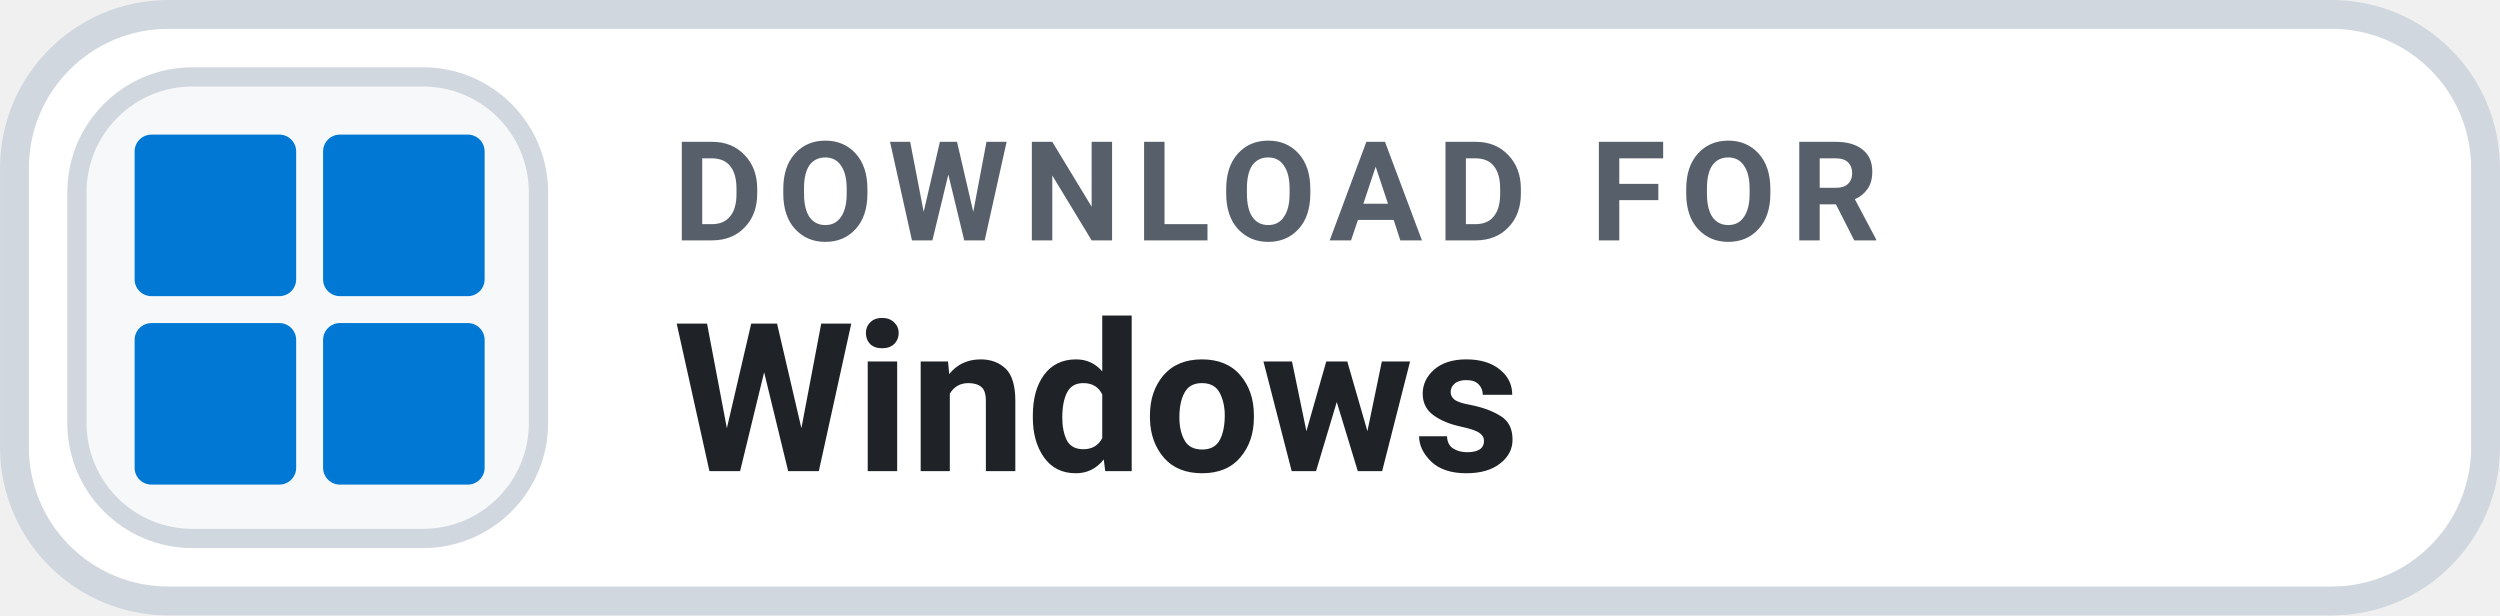
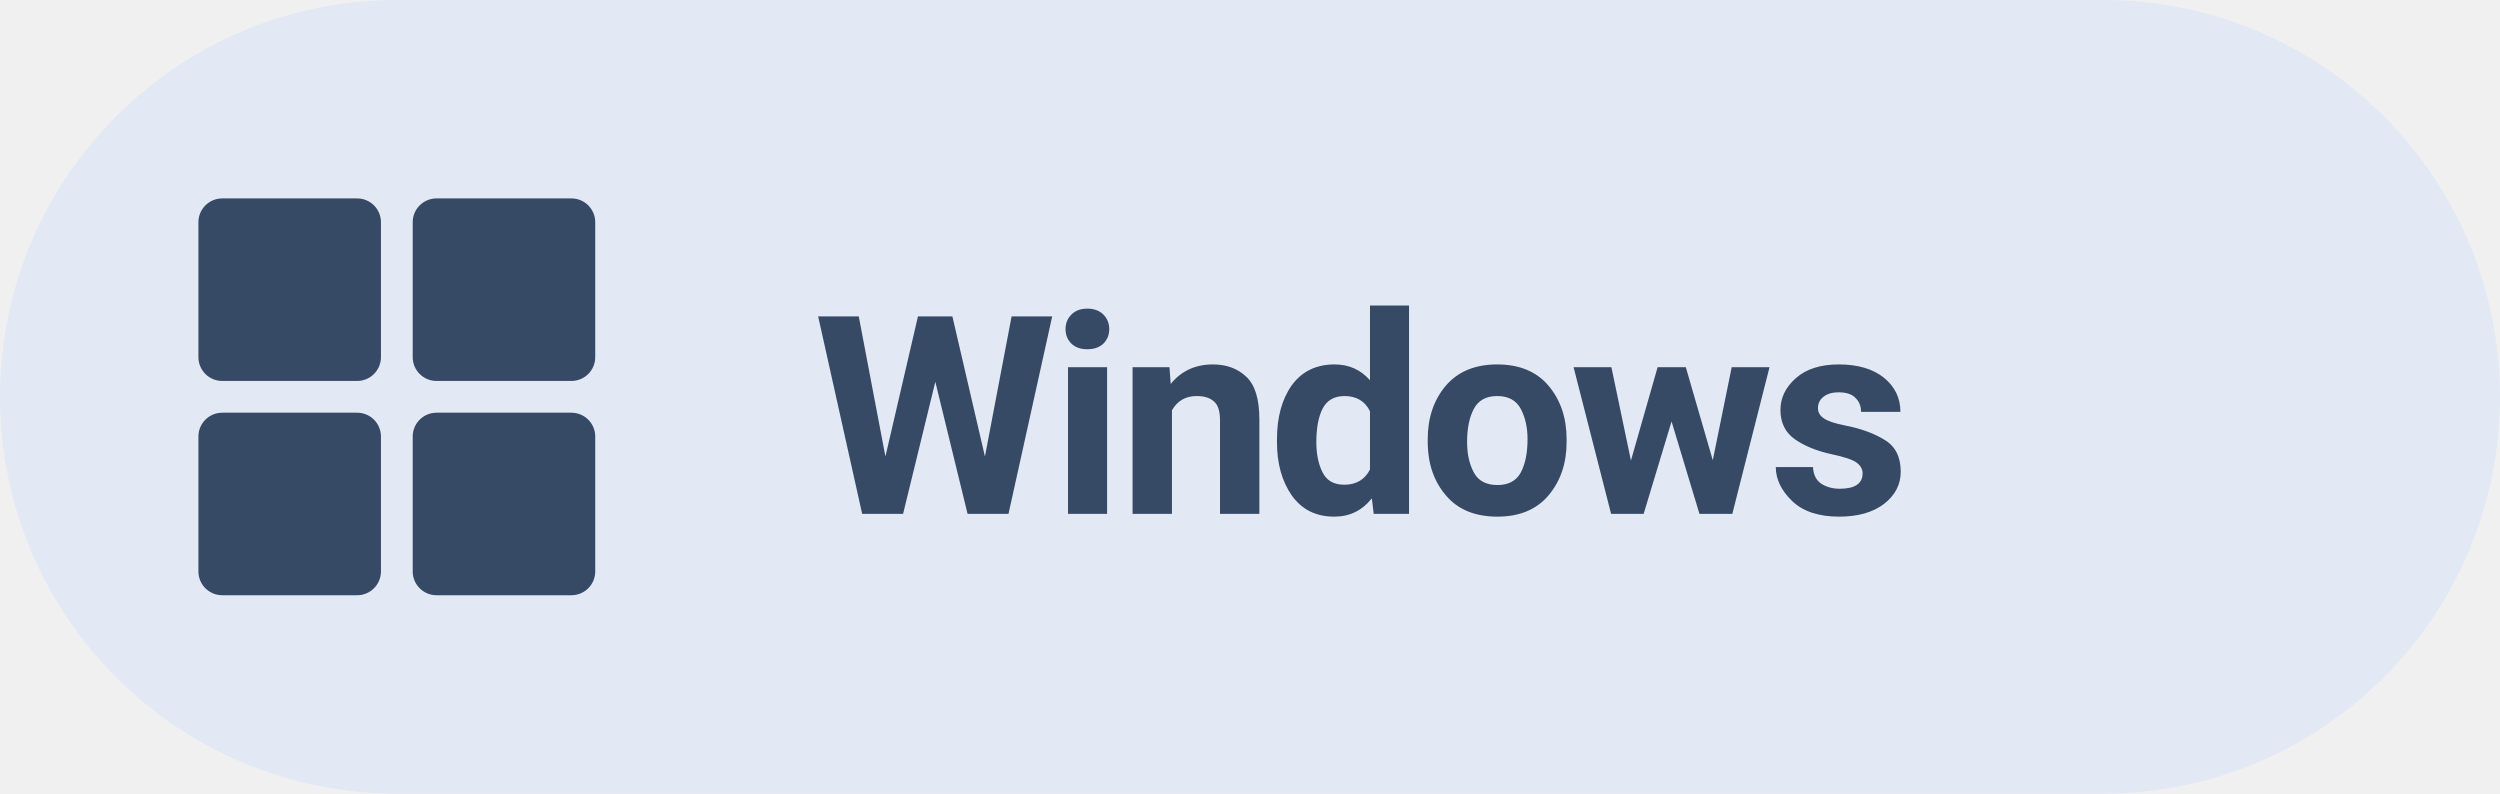
- <svg xmlns="http://www.w3.org/2000/svg" width="126" height="31.015" viewBox="0 0 130 32" role="img" aria-label="DOWNLOAD FOR Windows">
-   <rect x=".75" y=".75" width="128.5" height="30.5" rx="8" fill="#FFFFFF" stroke="#D0D7DE" stroke-width="1.5" />
-   <rect x="4" y="4" width="24" height="24" rx="6" fill="#F6F8FA" stroke="#D0D7DE" stroke-width="1" />
-   <g transform="translate(7 7) scale(.35)" fill="#0078D4">
-     <rect x="0" y="0" width="24" height="24" rx="2.5" />
-     <rect x="28" y="0" width="24" height="24" rx="2.5" />
-     <rect x="0" y="28" width="24" height="24" rx="2.5" />
-     <rect x="28" y="28" width="24" height="24" rx="2.5" />
+ <svg xmlns="http://www.w3.org/2000/svg" width="126" height="40" viewBox="0 0 126 40" role="img" aria-label="Download Levyra for Windows">
+   <rect width="126" height="40" rx="20" fill="#E2E9F4" />
+   <g transform="translate(10 10) scale(.4)" fill="#364A66">
+     <rect x="0" y="0" width="23" height="23" rx="3" />
+     <rect x="27" y="0" width="23" height="23" rx="3" />
+     <rect x="0" y="27" width="23" height="23" rx="3" />
+     <rect x="27" y="27" width="23" height="23" rx="3" />
  </g>
-   <text x="35" y="12.5" fill="#57606A" font-family="-apple-system,BlinkMacSystemFont,'Segoe UI',Roboto,Helvetica,Arial,sans-serif" font-size="7.2" font-weight="700" letter-spacing=".75">DOWNLOAD FOR</text>
-   <text x="35" y="24.5" fill="#1F2328" font-family="-apple-system,BlinkMacSystemFont,'Segoe UI',Roboto,Helvetica,Arial,sans-serif" font-size="10.8" font-weight="700">Windows</text>
+   <text x="41" y="25.9" fill="#364A66" font-family="system-ui,-apple-system,'Segoe UI',Roboto,Arial,sans-serif" font-size="14" font-weight="650" letter-spacing="-0.3">Windows</text>
</svg>
